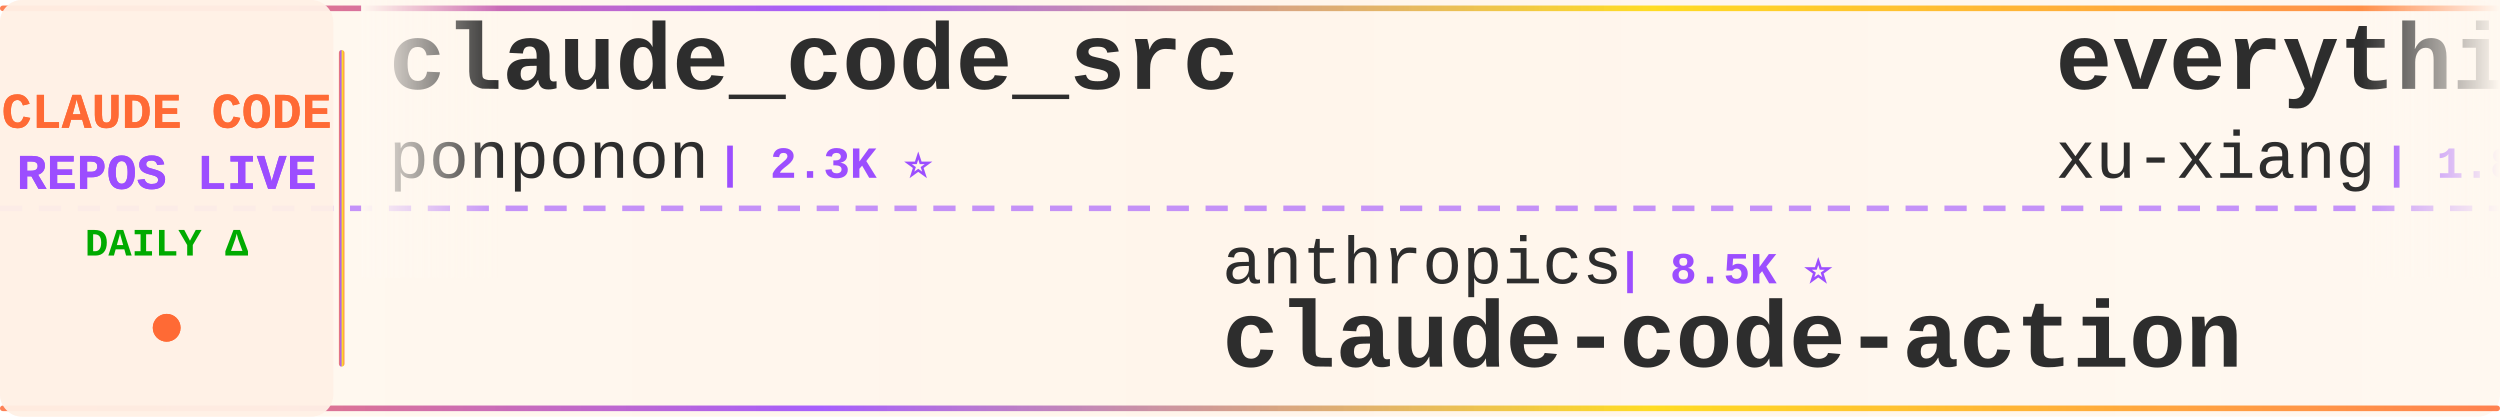
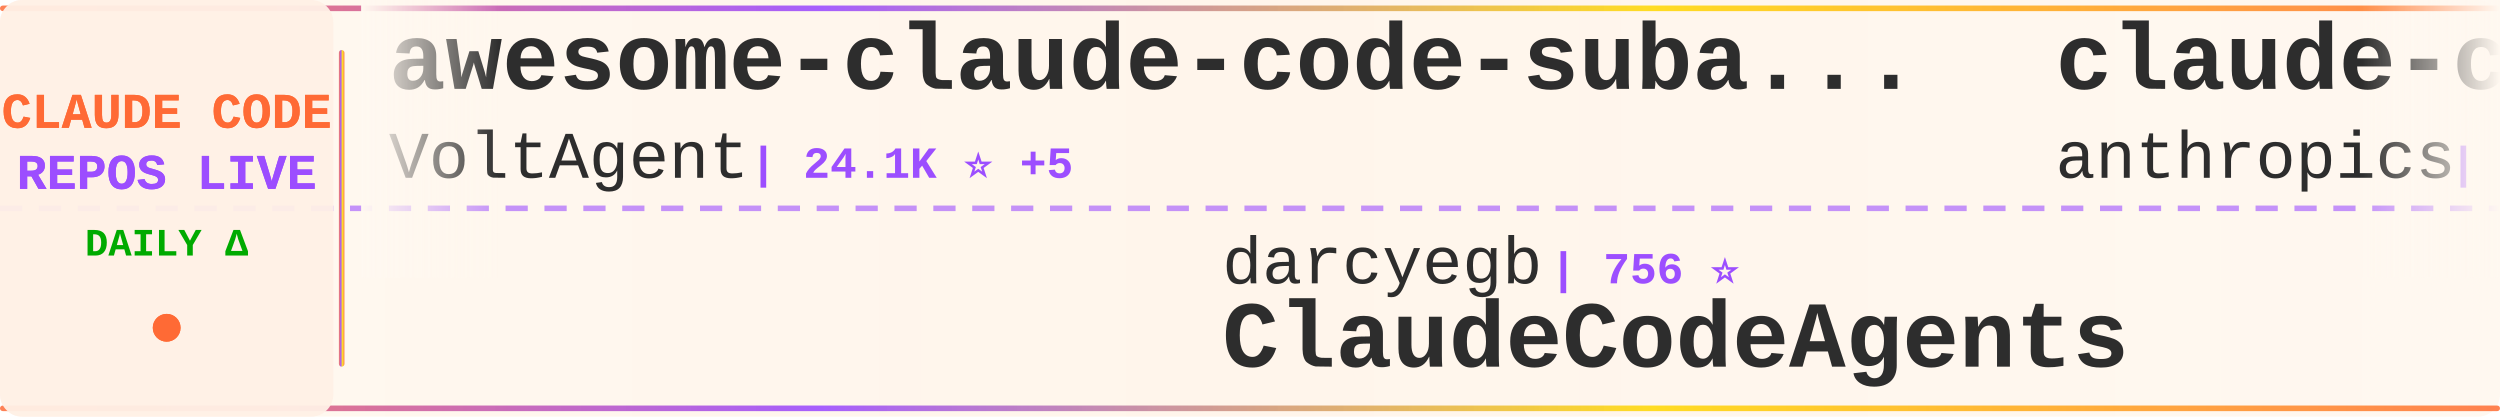
<svg xmlns="http://www.w3.org/2000/svg" width="900" height="150">
  <defs>
    <linearGradient id="tickerBg" x1="0%" y1="0%" x2="100%" y2="0%">
      <stop offset="0%" style="stop-color:#fff8f0;stop-opacity:0.98" />
      <stop offset="50%" style="stop-color:#fff5eb;stop-opacity:1" />
      <stop offset="100%" style="stop-color:#fff8f0;stop-opacity:0.98" />
    </linearGradient>
    <linearGradient id="borderGrad" x1="0%" y1="0%" x2="100%" y2="0%">
      <stop offset="0%" style="stop-color:#FF6B35;stop-opacity:0.85">
        <animate attributeName="stop-opacity" values="0.85;1;0.85" dur="2s" repeatCount="indefinite" />
      </stop>
      <stop offset="33%" style="stop-color:#9C4EFF;stop-opacity:0.9">
        <animate attributeName="stop-opacity" values="0.9;1;0.9" dur="2.2s" repeatCount="indefinite" />
      </stop>
      <stop offset="66%" style="stop-color:#FFD700;stop-opacity:0.85">
        <animate attributeName="stop-opacity" values="0.85;1;0.85" dur="1.8s" repeatCount="indefinite" />
      </stop>
      <stop offset="100%" style="stop-color:#FF6B35;stop-opacity:0.85">
        <animate attributeName="stop-opacity" values="0.85;1;0.85" dur="2s" repeatCount="indefinite" />
      </stop>
    </linearGradient>
    <filter id="textGlow">
      <feGaussianBlur stdDeviation="0.15" result="coloredBlur" />
      <feMerge>
        <feMergeNode in="coloredBlur" />
        <feMergeNode in="SourceGraphic" />
      </feMerge>
    </filter>
    <filter id="metricGlow">
      <feGaussianBlur stdDeviation="0.2" result="coloredBlur" />
      <feMerge>
        <feMergeNode in="coloredBlur" />
        <feMergeNode in="SourceGraphic" />
      </feMerge>
    </filter>
    <linearGradient id="leftFade" x1="0%" y1="0%" x2="100%" y2="0%">
      <stop offset="0%" style="stop-color:#fff8f0;stop-opacity:1" />
      <stop offset="100%" style="stop-color:#fff8f0;stop-opacity:0" />
    </linearGradient>
    <linearGradient id="rightFade" x1="0%" y1="0%" x2="100%" y2="0%">
      <stop offset="0%" style="stop-color:#fff8f0;stop-opacity:0" />
      <stop offset="100%" style="stop-color:#fff8f0;stop-opacity:1" />
    </linearGradient>
  </defs>
  <rect width="900" height="150" fill="url(#tickerBg)" rx="8" />
  <rect x="0" y="2" width="900" height="2" fill="url(#borderGrad)" rx="1" />
  <rect x="0" y="146" width="900" height="2" fill="url(#borderGrad)" rx="1" />
  <line x1="0" y1="75" x2="900" y2="75" stroke="#9C4EFF" stroke-width="2" stroke-dasharray="8 6" opacity="0.6" />
  <rect x="0" y="0" width="120" height="150" fill="#fff0e6" opacity="0.95" rx="8" />
  <text x="60" y="46" font-family="'Courier New', monospace" font-size="18" font-weight="bold" fill="#FF6B35" text-anchor="middle" filter="url(#textGlow)">
    CLAUDE CODE
  </text>
  <text x="60" y="68" font-family="'Courier New', monospace" font-size="18" font-weight="bold" fill="#9C4EFF" text-anchor="middle" filter="url(#textGlow)">
    REPOS LIVE
  </text>
  <text x="60" y="92" font-family="'Courier New', monospace" font-size="14" font-weight="bold" fill="#00aa00" text-anchor="middle">
    DAILY Δ
  </text>
  <circle cx="60" cy="118" r="5" fill="#FF6B35" filter="url(#metricGlow)">
    <animate attributeName="r" values="4;6;4" dur="1.5s" repeatCount="indefinite" />
    <animate attributeName="opacity" values="0.6;1;0.6" dur="1.5s" repeatCount="indefinite" />
  </circle>
  <rect x="122" y="18" width="2" height="114" fill="url(#borderGrad)" rx="1" />
  <clipPath id="tickerClip">
    <rect x="130" y="0" width="770" height="150" />
  </clipPath>
  <g clip-path="url(#tickerClip)">
    <g id="tickerItems">
      <animateTransform attributeName="transform" attributeType="XML" type="translate" from="0 0" to="-3000 0" dur="54s" repeatCount="indefinite" />
      <g transform="translate(0, 0)">
-         <text x="140" y="32" font-family="'Courier New', monospace" font-size="34" font-weight="bold" fill="#2d2d2d">claude_code_src</text>
-         <text x="140" y="64" font-family="'Courier New', monospace" font-size="24" font-weight="normal" fill="#2d2d2d" opacity="1.0">ponponon</text>
-         <text x="258" y="64" font-family="'Courier New', monospace" font-size="16" font-weight="bold" fill="#9C4EFF"> | 2.3K ⭐</text>
+         <text x="140" y="32" font-family="'Courier New', monospace" font-size="34" font-weight="bold" fill="#2d2d2d">awesome-claude-code-suba...</text>
+         <text x="140" y="64" font-family="'Courier New', monospace" font-size="24" font-weight="normal" fill="#2d2d2d" opacity="1.0">VoltAgent</text>
+         <text x="270" y="64" font-family="'Courier New', monospace" font-size="16" font-weight="bold" fill="#9C4EFF"> | 24.1K ⭐ +5</text>
      </g>
      <g transform="translate(300, 0)">
-         <text x="140" y="102" font-family="'Courier New', monospace" font-size="24" font-weight="normal" fill="#2d2d2d" opacity="1.0">anthropics</text>
-         <text x="282" y="102" font-family="'Courier New', monospace" font-size="16" font-weight="bold" fill="#9C4EFF"> | 8.5K ⭐</text>
-         <text x="140" y="132" font-family="'Courier New', monospace" font-size="34" font-weight="bold" fill="#2d2d2d">claude-code-action</text>
+         <text x="140" y="102" font-family="'Courier New', monospace" font-size="24" font-weight="normal" fill="#2d2d2d" opacity="1.0">darcyegb</text>
+         <text x="258" y="102" font-family="'Courier New', monospace" font-size="16" font-weight="bold" fill="#9C4EFF"> | 756 ⭐</text>
+         <text x="140" y="132" font-family="'Courier New', monospace" font-size="34" font-weight="bold" fill="#2d2d2d">ClaudeCodeAgents</text>
      </g>
      <g transform="translate(600, 0)">
-         <text x="140" y="32" font-family="'Courier New', monospace" font-size="34" font-weight="bold" fill="#2d2d2d">everything-claude-code-z...</text>
-         <text x="140" y="64" font-family="'Courier New', monospace" font-size="24" font-weight="normal" fill="#2d2d2d" opacity="1.0">xu-xiang</text>
-         <text x="258" y="64" font-family="'Courier New', monospace" font-size="16" font-weight="bold" fill="#9C4EFF"> | 1.8K ⭐ +1</text>
+         <text x="140" y="32" font-family="'Courier New', monospace" font-size="34" font-weight="bold" fill="#2d2d2d">claude-code-action</text>
+         <text x="140" y="64" font-family="'Courier New', monospace" font-size="24" font-weight="normal" fill="#2d2d2d" opacity="1.0">anthropics</text>
+         <text x="282" y="64" font-family="'Courier New', monospace" font-size="16" font-weight="bold" fill="#9C4EFF"> | 8.5K ⭐ +1</text>
      </g>
      <g transform="translate(900, 0)">
-         <text x="140" y="102" font-family="'Courier New', monospace" font-size="24" font-weight="normal" fill="#2d2d2d" opacity="1.0">Cranot</text>
-         <text x="234" y="102" font-family="'Courier New', monospace" font-size="16" font-weight="bold" fill="#9C4EFF"> | 2.9K ⭐</text>
-         <text x="140" y="132" font-family="'Courier New', monospace" font-size="34" font-weight="bold" fill="#2d2d2d">claude-code-guide</text>
+         <text x="140" y="102" font-family="'Courier New', monospace" font-size="24" font-weight="normal" fill="#2d2d2d" opacity="1.0">pedrohcgs</text>
+         <text x="270" y="102" font-family="'Courier New', monospace" font-size="16" font-weight="bold" fill="#9C4EFF"> | 1.4K ⭐ +2</text>
+         <text x="140" y="132" font-family="'Courier New', monospace" font-size="34" font-weight="bold" fill="#2d2d2d">claude-code-my-workflow</text>
      </g>
      <g transform="translate(1200, 0)">
-         <text x="140" y="32" font-family="'Courier New', monospace" font-size="34" font-weight="bold" fill="#2d2d2d">claude-code-proxy</text>
-         <text x="140" y="64" font-family="'Courier New', monospace" font-size="24" font-weight="normal" fill="#2d2d2d" opacity="1.0">1rgs</text>
-         <text x="210" y="64" font-family="'Courier New', monospace" font-size="16" font-weight="bold" fill="#9C4EFF"> | 3.7K ⭐</text>
+         <text x="140" y="32" font-family="'Courier New', monospace" font-size="34" font-weight="bold" fill="#2d2d2d">claude-code-guide</text>
+         <text x="140" y="64" font-family="'Courier New', monospace" font-size="24" font-weight="normal" fill="#2d2d2d" opacity="1.0">Cranot</text>
+         <text x="234" y="64" font-family="'Courier New', monospace" font-size="16" font-weight="bold" fill="#9C4EFF"> | 2.9K ⭐</text>
      </g>
      <g transform="translate(1500, 0)">
-         <text x="140" y="102" font-family="'Courier New', monospace" font-size="24" font-weight="normal" fill="#2d2d2d" opacity="1.0">hangsman</text>
-         <text x="258" y="102" font-family="'Courier New', monospace" font-size="16" font-weight="bold" fill="#9C4EFF"> | 790 ⭐</text>
-         <text x="140" y="132" font-family="'Courier New', monospace" font-size="34" font-weight="bold" fill="#2d2d2d">claude-code-source</text>
+         <text x="140" y="102" font-family="'Courier New', monospace" font-size="24" font-weight="normal" fill="#2d2d2d" opacity="1.0">1rgs</text>
+         <text x="210" y="102" font-family="'Courier New', monospace" font-size="16" font-weight="bold" fill="#9C4EFF"> | 3.7K ⭐ +1</text>
+         <text x="140" y="132" font-family="'Courier New', monospace" font-size="34" font-weight="bold" fill="#2d2d2d">claude-code-proxy</text>
      </g>
      <g transform="translate(1800, 0)">
-         <text x="140" y="32" font-family="'Courier New', monospace" font-size="34" font-weight="bold" fill="#2d2d2d">claude-code-book</text>
-         <text x="140" y="64" font-family="'Courier New', monospace" font-size="24" font-weight="normal" fill="#2d2d2d" opacity="1.0">lintsinghua</text>
-         <text x="294" y="64" font-family="'Courier New', monospace" font-size="16" font-weight="bold" fill="#9C4EFF"> | 4.1K ⭐</text>
+         <text x="140" y="32" font-family="'Courier New', monospace" font-size="34" font-weight="bold" fill="#2d2d2d">claude-code-tips</text>
+         <text x="140" y="64" font-family="'Courier New', monospace" font-size="24" font-weight="normal" fill="#2d2d2d" opacity="1.0">ykdojo</text>
+         <text x="234" y="64" font-family="'Courier New', monospace" font-size="16" font-weight="bold" fill="#9C4EFF"> | 9.6K ⭐</text>
      </g>
      <g transform="translate(2100, 0)">
-         <text x="140" y="102" font-family="'Courier New', monospace" font-size="24" font-weight="normal" fill="#2d2d2d" opacity="1.0">nicedreamzapp</text>
-         <text x="318" y="102" font-family="'Courier New', monospace" font-size="16" font-weight="bold" fill="#9C4EFF"> | 3.2K ⭐ +3</text>
-         <text x="140" y="132" font-family="'Courier New', monospace" font-size="34" font-weight="bold" fill="#2d2d2d">claude-code-local</text>
+         <text x="140" y="102" font-family="'Courier New', monospace" font-size="24" font-weight="normal" fill="#2d2d2d" opacity="1.0">huangjia2019</text>
+         <text x="306" y="102" font-family="'Courier New', monospace" font-size="16" font-weight="bold" fill="#9C4EFF"> | 1.0K ⭐</text>
+         <text x="140" y="132" font-family="'Courier New', monospace" font-size="34" font-weight="bold" fill="#2d2d2d">claude-code-engineering</text>
      </g>
      <g transform="translate(2400, 0)">
-         <text x="140" y="32" font-family="'Courier New', monospace" font-size="34" font-weight="bold" fill="#2d2d2d">claude-code-base-action</text>
-         <text x="140" y="64" font-family="'Courier New', monospace" font-size="24" font-weight="normal" fill="#2d2d2d" opacity="1.0">anthropics</text>
-         <text x="282" y="64" font-family="'Courier New', monospace" font-size="16" font-weight="bold" fill="#9C4EFF"> | 939 ⭐</text>
+         <text x="140" y="32" font-family="'Courier New', monospace" font-size="34" font-weight="bold" fill="#2d2d2d">claude-code-infrastructu...</text>
+         <text x="140" y="64" font-family="'Courier New', monospace" font-size="24" font-weight="normal" fill="#2d2d2d" opacity="1.0">diet103</text>
+         <text x="246" y="64" font-family="'Courier New', monospace" font-size="16" font-weight="bold" fill="#9C4EFF"> | 10.0K ⭐ +1</text>
      </g>
      <g transform="translate(2700, 0)">
-         <text x="140" y="102" font-family="'Courier New', monospace" font-size="24" font-weight="normal" fill="#2d2d2d" opacity="1.0">JrCx7scC</text>
-         <text x="258" y="102" font-family="'Courier New', monospace" font-size="16" font-weight="bold" fill="#9C4EFF"> | 373 ⭐</text>
-         <text x="140" y="132" font-family="'Courier New', monospace" font-size="34" font-weight="bold" fill="#2d2d2d">claude-code-source</text>
+         <text x="140" y="102" font-family="'Courier New', monospace" font-size="24" font-weight="normal" fill="#2d2d2d" opacity="1.0">shanraisshan</text>
+         <text x="306" y="102" font-family="'Courier New', monospace" font-size="16" font-weight="bold" fill="#9C4EFF"> | 64.1K ⭐ +3</text>
+         <text x="140" y="132" font-family="'Courier New', monospace" font-size="34" font-weight="bold" fill="#2d2d2d">claude-code-best-practic...</text>
      </g>
      <g transform="translate(3000, 0)">
-         <text x="140" y="32" font-family="'Courier New', monospace" font-size="34" font-weight="bold" fill="#2d2d2d">claude_code_src</text>
-         <text x="140" y="64" font-family="'Courier New', monospace" font-size="24" font-weight="normal" fill="#2d2d2d" opacity="1.0">ponponon</text>
-         <text x="258" y="64" font-family="'Courier New', monospace" font-size="16" font-weight="bold" fill="#9C4EFF"> | 2.3K ⭐</text>
+         <text x="140" y="32" font-family="'Courier New', monospace" font-size="34" font-weight="bold" fill="#2d2d2d">awesome-claude-code-suba...</text>
+         <text x="140" y="64" font-family="'Courier New', monospace" font-size="24" font-weight="normal" fill="#2d2d2d" opacity="1.0">VoltAgent</text>
+         <text x="270" y="64" font-family="'Courier New', monospace" font-size="16" font-weight="bold" fill="#9C4EFF"> | 24.1K ⭐ +5</text>
      </g>
      <g transform="translate(3300, 0)">
-         <text x="140" y="102" font-family="'Courier New', monospace" font-size="24" font-weight="normal" fill="#2d2d2d" opacity="1.0">anthropics</text>
-         <text x="282" y="102" font-family="'Courier New', monospace" font-size="16" font-weight="bold" fill="#9C4EFF"> | 8.5K ⭐</text>
-         <text x="140" y="132" font-family="'Courier New', monospace" font-size="34" font-weight="bold" fill="#2d2d2d">claude-code-action</text>
+         <text x="140" y="102" font-family="'Courier New', monospace" font-size="24" font-weight="normal" fill="#2d2d2d" opacity="1.0">darcyegb</text>
+         <text x="258" y="102" font-family="'Courier New', monospace" font-size="16" font-weight="bold" fill="#9C4EFF"> | 756 ⭐</text>
+         <text x="140" y="132" font-family="'Courier New', monospace" font-size="34" font-weight="bold" fill="#2d2d2d">ClaudeCodeAgents</text>
      </g>
      <g transform="translate(3600, 0)">
-         <text x="140" y="32" font-family="'Courier New', monospace" font-size="34" font-weight="bold" fill="#2d2d2d">everything-claude-code-z...</text>
-         <text x="140" y="64" font-family="'Courier New', monospace" font-size="24" font-weight="normal" fill="#2d2d2d" opacity="1.0">xu-xiang</text>
-         <text x="258" y="64" font-family="'Courier New', monospace" font-size="16" font-weight="bold" fill="#9C4EFF"> | 1.8K ⭐ +1</text>
+         <text x="140" y="32" font-family="'Courier New', monospace" font-size="34" font-weight="bold" fill="#2d2d2d">claude-code-action</text>
+         <text x="140" y="64" font-family="'Courier New', monospace" font-size="24" font-weight="normal" fill="#2d2d2d" opacity="1.0">anthropics</text>
+         <text x="282" y="64" font-family="'Courier New', monospace" font-size="16" font-weight="bold" fill="#9C4EFF"> | 8.5K ⭐ +1</text>
      </g>
      <g transform="translate(3900, 0)">
-         <text x="140" y="102" font-family="'Courier New', monospace" font-size="24" font-weight="normal" fill="#2d2d2d" opacity="1.0">Cranot</text>
-         <text x="234" y="102" font-family="'Courier New', monospace" font-size="16" font-weight="bold" fill="#9C4EFF"> | 2.9K ⭐</text>
-         <text x="140" y="132" font-family="'Courier New', monospace" font-size="34" font-weight="bold" fill="#2d2d2d">claude-code-guide</text>
+         <text x="140" y="102" font-family="'Courier New', monospace" font-size="24" font-weight="normal" fill="#2d2d2d" opacity="1.0">pedrohcgs</text>
+         <text x="270" y="102" font-family="'Courier New', monospace" font-size="16" font-weight="bold" fill="#9C4EFF"> | 1.4K ⭐ +2</text>
+         <text x="140" y="132" font-family="'Courier New', monospace" font-size="34" font-weight="bold" fill="#2d2d2d">claude-code-my-workflow</text>
      </g>
    </g>
  </g>
  <rect x="130" y="0" width="50" height="100" fill="url(#leftFade)" />
  <rect x="850" y="0" width="50" height="100" fill="url(#rightFade)" />
</svg>
